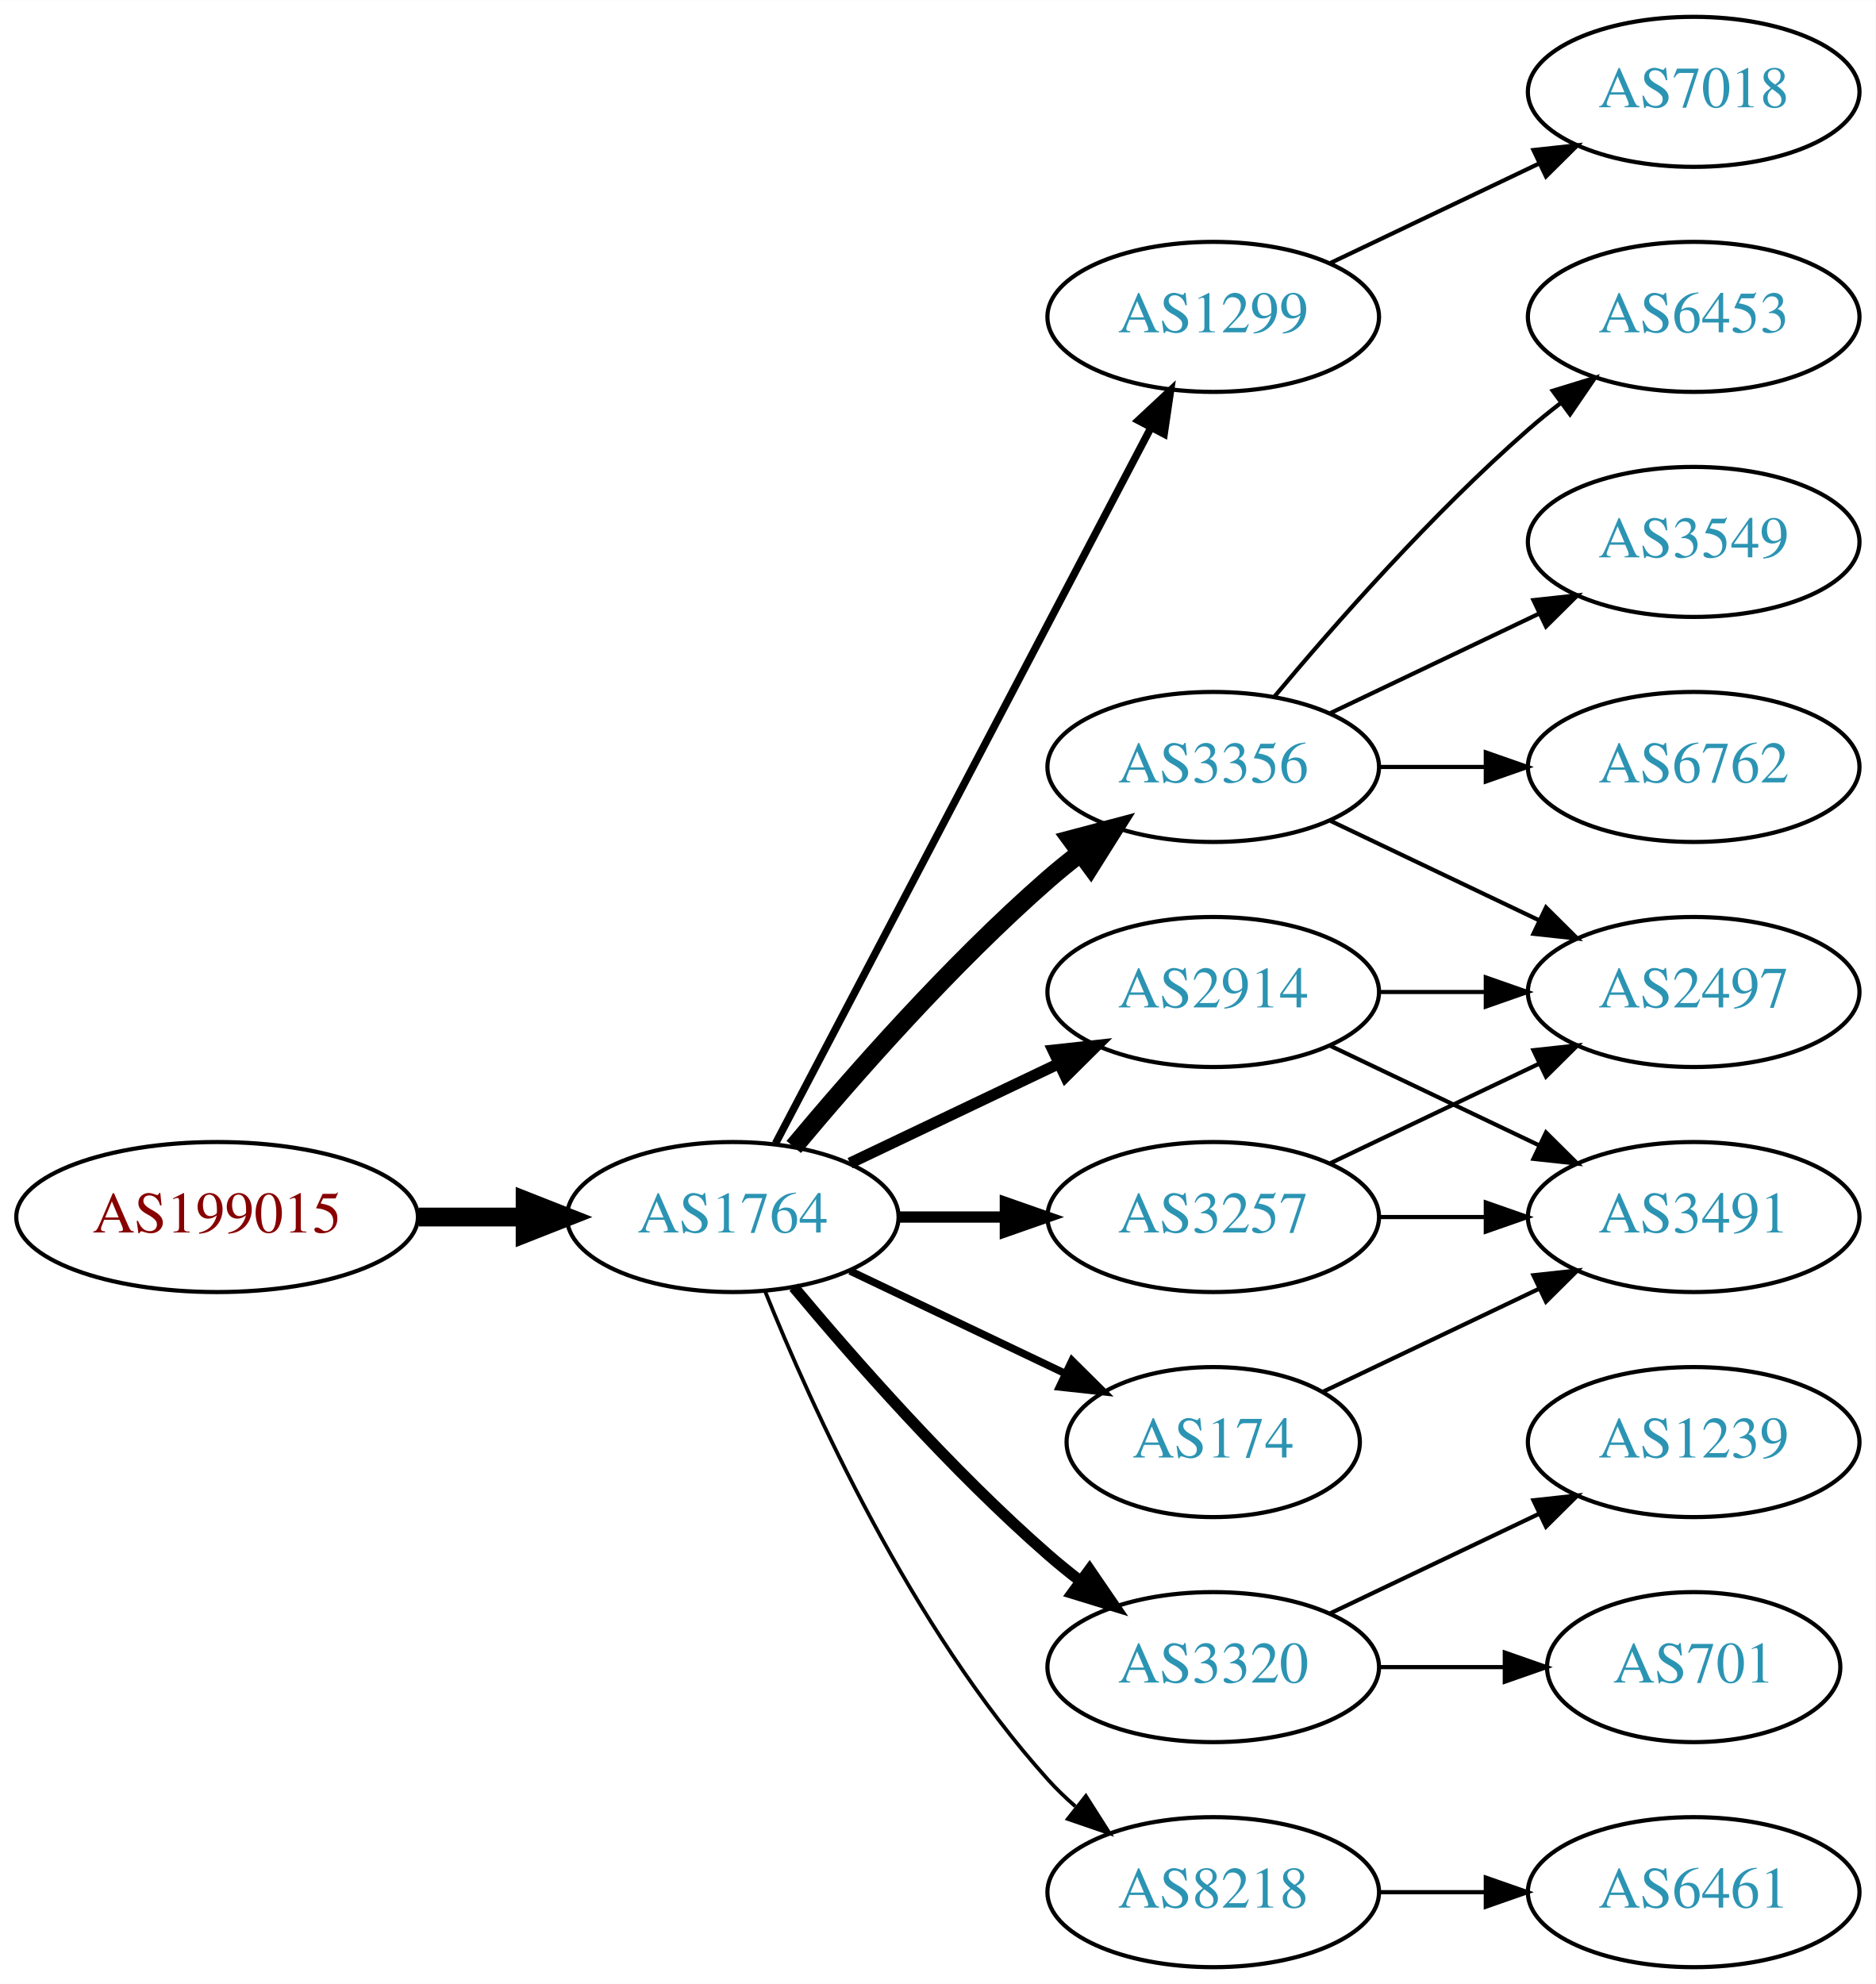
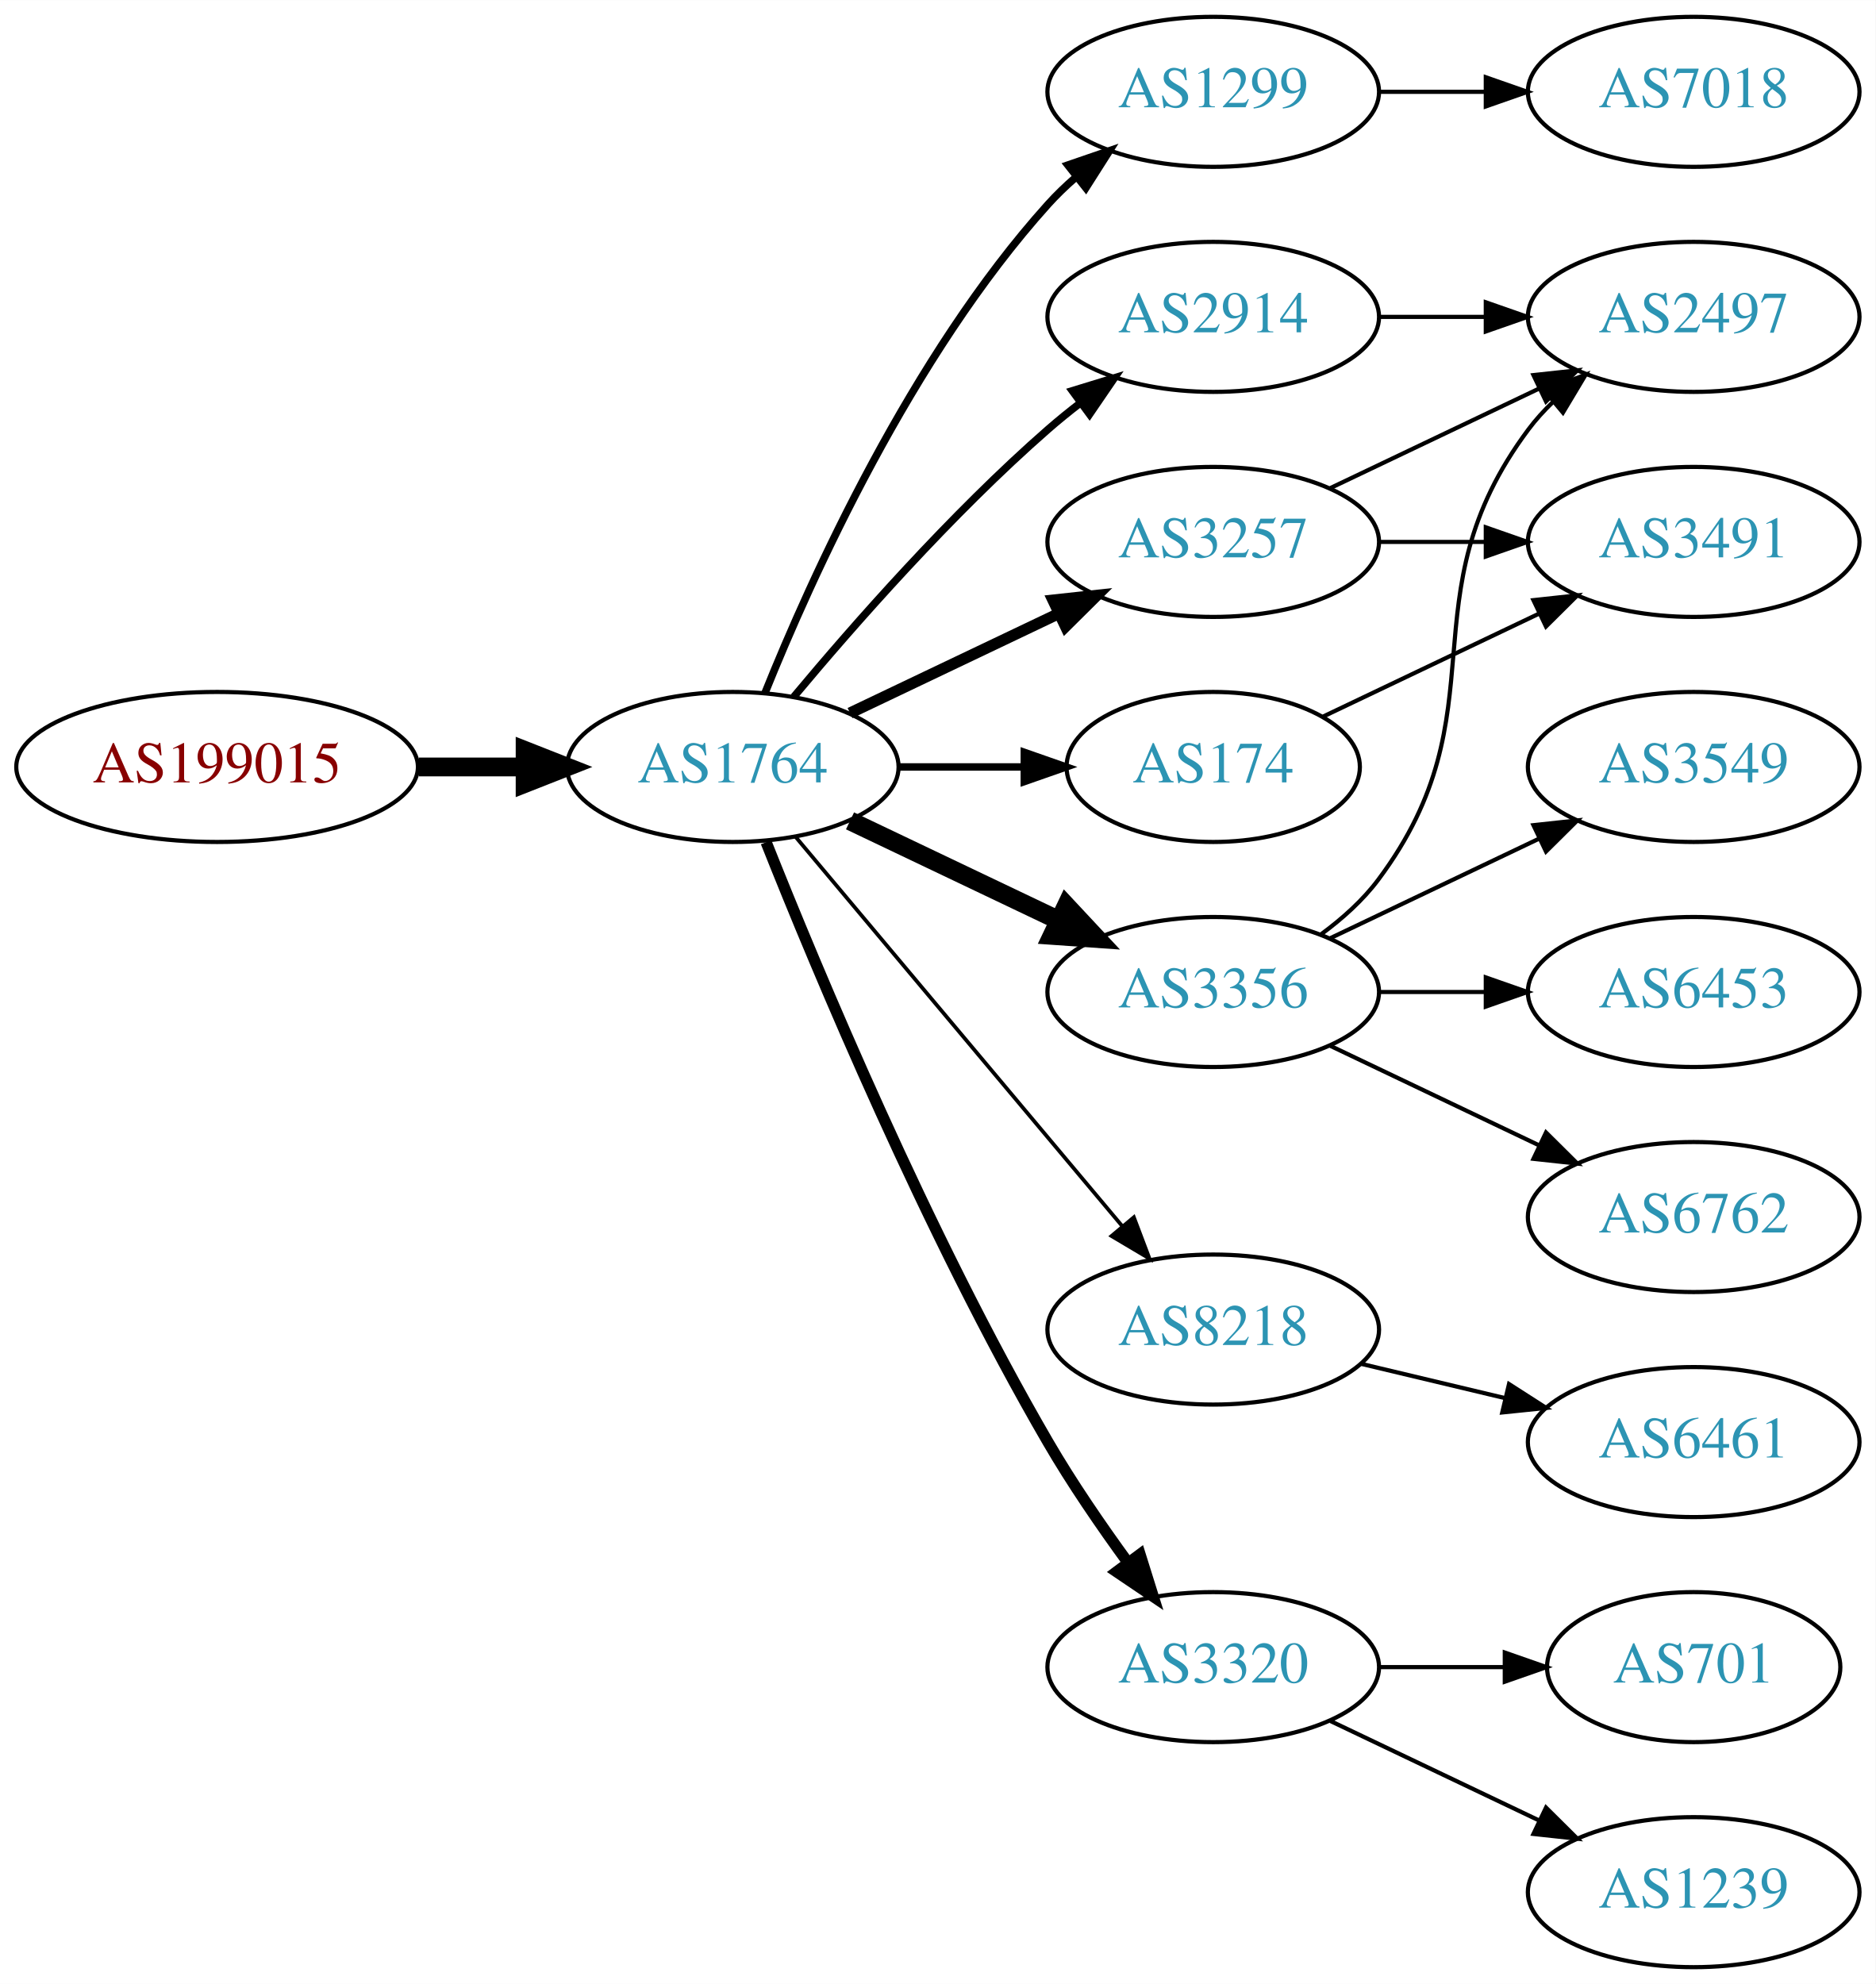
<svg xmlns="http://www.w3.org/2000/svg" xmlns:xlink="http://www.w3.org/1999/xlink" width="450pt" height="476pt" viewBox="0.00 0.00 450.07 476.00">
  <g id="graph0" class="graph" transform="scale(1 1) rotate(0) translate(4 472)">
    <polygon fill="white" stroke="none" points="-4,4 -4,-472 446.07,-472 446.07,4 -4,4" />
    <g id="node1" class="node">
      <g id="a_node1">
        <a xlink:href="/asn/199015" xlink:title="AS199015 ~ Frequentis AG [AT]">
-           <ellipse fill="#ffffff" stroke="black" cx="48.096" cy="-180" rx="48.192" ry="18" />
-           <text text-anchor="middle" x="48.096" y="-176.3" font-family="Times,serif" font-size="14.00" fill="#880000">AS199015</text>
+           <ellipse fill="#ffffff" stroke="black" cx="48.096" cy="-288" rx="48.192" ry="18" />
+           <text text-anchor="middle" x="48.096" y="-284.3" font-family="Times,serif" font-size="14.00" fill="#880000">AS199015</text>
        </a>
      </g>
    </g>
    <g id="node2" class="node">
      <g id="a_node2">
        <a xlink:href="/asn/1764" xlink:title="AS1764 ~ NEXTLAYER-AS [AT]">
-           <ellipse fill="#ffffff" stroke="black" cx="171.838" cy="-180" rx="39.794" ry="18" />
-           <text text-anchor="middle" x="171.838" y="-176.3" font-family="Times,serif" font-size="14.00" fill="#2c94b3">AS1764</text>
+           <ellipse fill="#ffffff" stroke="black" cx="171.838" cy="-288" rx="39.794" ry="18" />
+           <text text-anchor="middle" x="171.838" y="-284.3" font-family="Times,serif" font-size="14.00" fill="#2c94b3">AS1764</text>
        </a>
      </g>
    </g>
    <g id="edge1" class="edge">
-       <path fill="none" stroke="black" stroke-width="4.5" d="M96.513,-180C104.867,-180 113.577,-180 121.969,-180" />
-       <polygon fill="black" stroke="black" stroke-width="4.5" points="122.004,-183.938 132.004,-180 122.004,-176.063 122.004,-183.938" />
+       <path fill="none" stroke="black" stroke-width="4.5" d="M96.513,-288C104.867,-288 113.577,-288 121.969,-288" />
+       <polygon fill="black" stroke="black" stroke-width="4.5" points="122.004,-291.938 132.004,-288 122.004,-284.063 122.004,-291.938" />
    </g>
    <g id="node3" class="node">
      <g id="a_node3">
        <a xlink:href="/asn/1299" xlink:title="AS1299 ~ Telia Carrier [EU]">
-           <ellipse fill="#ffffff" stroke="black" cx="287.131" cy="-396" rx="39.794" ry="18" />
-           <text text-anchor="middle" x="287.131" y="-392.3" font-family="Times,serif" font-size="14.00" fill="#2c94b3">AS1299</text>
+           <ellipse fill="#ffffff" stroke="black" cx="287.131" cy="-450" rx="39.794" ry="18" />
+           <text text-anchor="middle" x="287.131" y="-446.3" font-family="Times,serif" font-size="14.00" fill="#2c94b3">AS1299</text>
        </a>
      </g>
    </g>
    <g id="edge2" class="edge">
-       <path fill="none" stroke="black" stroke-width="1.8" d="M182.109,-197.676C201.951,-235.505 248.628,-324.499 272.115,-369.278" />
-       <polygon fill="black" stroke="black" stroke-width="1.8" points="269.146,-371.152 276.89,-378.383 275.345,-367.901 269.146,-371.152" />
+       <path fill="none" stroke="black" stroke-width="1.8" d="M179.586,-305.787C190.637,-333.243 214.69,-386.578 247.484,-423 249.487,-425.224 251.706,-427.363 254.038,-429.397" />
+       <polygon fill="black" stroke="black" stroke-width="1.8" points="252.236,-432.433 262.257,-435.873 256.569,-426.935 252.236,-432.433" />
    </g>
    <g id="node4" class="node">
      <g id="a_node4">
-         <a xlink:href="/asn/3257" xlink:title="AS3257 ~ GTT [DE]">
-           <ellipse fill="#ffffff" stroke="black" cx="287.131" cy="-180" rx="39.794" ry="18" />
-           <text text-anchor="middle" x="287.131" y="-176.3" font-family="Times,serif" font-size="14.00" fill="#2c94b3">AS3257</text>
+         <a xlink:href="/asn/2914" xlink:title="AS2914 ~ NTT America, Inc. [US]">
+           <ellipse fill="#ffffff" stroke="black" cx="287.131" cy="-396" rx="39.794" ry="18" />
+           <text text-anchor="middle" x="287.131" y="-392.3" font-family="Times,serif" font-size="14.00" fill="#2c94b3">AS2914</text>
        </a>
      </g>
    </g>
    <g id="edge3" class="edge">
-       <path fill="none" stroke="black" stroke-width="2.7" d="M211.51,-180C219.713,-180 228.477,-180 237.009,-180" />
-       <polygon fill="black" stroke="black" stroke-width="2.7" points="237.248,-183.5 247.248,-180 237.248,-176.5 237.248,-183.5" />
+       <path fill="none" stroke="black" stroke-width="1.8" d="M186.468,-304.817C200.751,-321.929 224.297,-348.745 247.484,-369 249.95,-371.154 252.589,-373.294 255.286,-375.372" />
+       <polygon fill="black" stroke="black" stroke-width="1.8" points="253.311,-378.264 263.44,-381.37 257.459,-372.625 253.311,-378.264" />
    </g>
    <g id="node5" class="node">
      <g id="a_node5">
-         <a xlink:href="/asn/3356" xlink:title="AS3356 ~ Level 3 Parent, LLC [US]">
-           <ellipse fill="#ffffff" stroke="black" cx="287.131" cy="-288" rx="39.794" ry="18" />
-           <text text-anchor="middle" x="287.131" y="-284.3" font-family="Times,serif" font-size="14.00" fill="#2c94b3">AS3356</text>
+         <a xlink:href="/asn/174" xlink:title="AS174 ~ Cogent Communications [US]">
+           <ellipse fill="#ffffff" stroke="black" cx="287.131" cy="-288" rx="35.194" ry="18" />
+           <text text-anchor="middle" x="287.131" y="-284.3" font-family="Times,serif" font-size="14.00" fill="#2c94b3">AS174</text>
        </a>
      </g>
    </g>
    <g id="edge4" class="edge">
-       <path fill="none" stroke="black" stroke-width="4.5" d="M186.468,-196.817C200.751,-213.929 224.297,-240.745 247.484,-261 249.95,-263.154 252.589,-265.294 255.286,-267.372" />
-       <polygon fill="black" stroke="black" stroke-width="4.5" points="253.052,-270.616 263.44,-273.37 257.718,-264.273 253.052,-270.616" />
+       <path fill="none" stroke="black" stroke-width="1.8" d="M211.51,-288C221.215,-288 231.706,-288 241.669,-288" />
+       <polygon fill="black" stroke="black" stroke-width="1.8" points="241.805,-291.5 251.805,-288 241.805,-284.5 241.805,-291.5" />
    </g>
    <g id="node6" class="node">
      <g id="a_node6">
-         <a xlink:href="/asn/2914" xlink:title="AS2914 ~ NTT America, Inc. [US]">
-           <ellipse fill="#ffffff" stroke="black" cx="287.131" cy="-234" rx="39.794" ry="18" />
-           <text text-anchor="middle" x="287.131" y="-230.3" font-family="Times,serif" font-size="14.00" fill="#2c94b3">AS2914</text>
+         <a xlink:href="/asn/3257" xlink:title="AS3257 ~ GTT [DE]">
+           <ellipse fill="#ffffff" stroke="black" cx="287.131" cy="-342" rx="39.794" ry="18" />
+           <text text-anchor="middle" x="287.131" y="-338.3" font-family="Times,serif" font-size="14.00" fill="#2c94b3">AS3257</text>
        </a>
      </g>
    </g>
    <g id="edge5" class="edge">
-       <path fill="none" stroke="black" stroke-width="2.7" d="M199.974,-192.934C214.968,-200.081 233.789,-209.052 250.013,-216.785" />
-       <polygon fill="black" stroke="black" stroke-width="2.7" points="248.683,-220.028 259.216,-221.171 251.695,-213.709 248.683,-220.028" />
+       <path fill="none" stroke="black" stroke-width="2.7" d="M199.974,-300.934C214.968,-308.081 233.789,-317.052 250.013,-324.785" />
+       <polygon fill="black" stroke="black" stroke-width="2.7" points="248.683,-328.028 259.216,-329.171 251.695,-321.709 248.683,-328.028" />
    </g>
    <g id="node7" class="node">
      <g id="a_node7">
-         <a xlink:href="/asn/174" xlink:title="AS174 ~ Cogent Communications [US]">
-           <ellipse fill="#ffffff" stroke="black" cx="287.131" cy="-126" rx="35.194" ry="18" />
-           <text text-anchor="middle" x="287.131" y="-122.3" font-family="Times,serif" font-size="14.00" fill="#2c94b3">AS174</text>
+         <a xlink:href="/asn/3356" xlink:title="AS3356 ~ Level 3 Parent, LLC [US]">
+           <ellipse fill="#ffffff" stroke="black" cx="287.131" cy="-234" rx="39.794" ry="18" />
+           <text text-anchor="middle" x="287.131" y="-230.3" font-family="Times,serif" font-size="14.00" fill="#2c94b3">AS3356</text>
        </a>
      </g>
    </g>
    <g id="edge6" class="edge">
-       <path fill="none" stroke="black" stroke-width="1.8" d="M199.974,-167.066C215.406,-159.71 234.892,-150.423 251.427,-142.541" />
-       <polygon fill="black" stroke="black" stroke-width="1.8" points="253.247,-145.551 260.769,-138.089 250.236,-139.232 253.247,-145.551" />
+       <path fill="none" stroke="black" stroke-width="4.5" d="M199.974,-275.066C214.968,-267.919 233.789,-258.948 250.013,-251.215" />
+       <polygon fill="black" stroke="black" stroke-width="4.5" points="251.883,-254.686 259.216,-246.829 248.495,-247.577 251.883,-254.686" />
    </g>
    <g id="node8" class="node">
      <g id="a_node8">
+         <a xlink:href="/asn/8218" xlink:title="AS8218 ~ legacy Neotelecoms [FR]">
+           <ellipse fill="#ffffff" stroke="black" cx="287.131" cy="-153" rx="39.794" ry="18" />
+           <text text-anchor="middle" x="287.131" y="-149.3" font-family="Times,serif" font-size="14.00" fill="#2c94b3">AS8218</text>
+         </a>
+       </g>
+     </g>
+     <g id="edge7" class="edge">
+       <path fill="none" stroke="black" stroke-width="0.9" d="M186.958,-271.175C206.632,-247.731 242.436,-205.066 265.215,-177.924" />
+       <polygon fill="black" stroke="black" stroke-width="0.9" points="268.086,-179.947 271.833,-170.037 262.724,-175.447 268.086,-179.947" />
+     </g>
+     <g id="node9" class="node">
+       <g id="a_node9">
        <a xlink:href="/asn/3320" xlink:title="AS3320 ~ DTAG [DE]">
          <ellipse fill="#ffffff" stroke="black" cx="287.131" cy="-72" rx="39.794" ry="18" />
          <text text-anchor="middle" x="287.131" y="-68.3" font-family="Times,serif" font-size="14.00" fill="#2c94b3">AS3320</text>
        </a>
      </g>
    </g>
-     <g id="edge7" class="edge">
-       <path fill="none" stroke="black" stroke-width="2.7" d="M186.468,-163.183C200.751,-146.071 224.297,-119.255 247.484,-99 249.95,-96.846 252.589,-94.706 255.286,-92.628" />
-       <polygon fill="black" stroke="black" stroke-width="2.7" points="257.459,-95.375 263.44,-86.63 253.311,-89.736 257.459,-95.375" />
-     </g>
-     <g id="node9" class="node">
-       <g id="a_node9">
-         <a xlink:href="/asn/8218" xlink:title="AS8218 ~ legacy Neotelecoms [FR]">
-           <ellipse fill="#ffffff" stroke="black" cx="287.131" cy="-18" rx="39.794" ry="18" />
-           <text text-anchor="middle" x="287.131" y="-14.3" font-family="Times,serif" font-size="14.00" fill="#2c94b3">AS8218</text>
-         </a>
-       </g>
-     </g>
    <g id="edge8" class="edge">
-       <path fill="none" stroke="black" stroke-width="0.9" d="M179.586,-162.213C190.637,-134.757 214.69,-81.422 247.484,-45 249.487,-42.776 251.706,-40.637 254.038,-38.603" />
-       <polygon fill="black" stroke="black" stroke-width="0.9" points="256.569,-41.065 262.257,-32.127 252.236,-35.567 256.569,-41.065" />
-     </g>
-     <g id="node15" class="node">
-       <g id="a_node15">
+       <path fill="none" stroke="black" stroke-width="2.7" d="M179.841,-269.949C191.968,-239.43 218.386,-176.067 247.484,-126 253.191,-116.181 260.229,-105.922 266.728,-97.016" />
+       <polygon fill="black" stroke="black" stroke-width="2.7" points="269.569,-99.061 272.734,-88.95 263.954,-94.881 269.569,-99.061" />
+     </g>
+     <g id="node12" class="node">
+       <g id="a_node12">
        <a xlink:href="/asn/7018" xlink:title="AS7018 ~ AT&amp;T Services, Inc. [US]">
          <ellipse fill="#ffffff" stroke="black" cx="402.424" cy="-450" rx="39.794" ry="18" />
          <text text-anchor="middle" x="402.424" y="-446.3" font-family="Times,serif" font-size="14.00" fill="#2c94b3">AS7018</text>
        </a>
      </g>
    </g>
-     <g id="edge15" class="edge">
-       <path fill="none" stroke="black" d="M315.267,-408.934C330.261,-416.081 349.082,-425.052 365.306,-432.785" />
-       <polygon fill="black" stroke="black" points="363.976,-436.028 374.509,-437.171 366.988,-429.709 363.976,-436.028" />
+     <g id="edge11" class="edge">
+       <path fill="none" stroke="black" d="M326.803,-450C335.006,-450 343.77,-450 352.302,-450" />
+       <polygon fill="black" stroke="black" points="352.541,-453.5 362.541,-450 352.541,-446.5 352.541,-453.5" />
    </g>
    <g id="node10" class="node">
      <g id="a_node10">
        <a xlink:href="/asn/2497" xlink:title="AS2497 ~ Internet Initiative Japan Inc. [JP]">
-           <ellipse fill="#ffffff" stroke="black" cx="402.424" cy="-234" rx="39.794" ry="18" />
-           <text text-anchor="middle" x="402.424" y="-230.3" font-family="Times,serif" font-size="14.00" fill="#2c94b3">AS2497</text>
+           <ellipse fill="#ffffff" stroke="black" cx="402.424" cy="-396" rx="39.794" ry="18" />
+           <text text-anchor="middle" x="402.424" y="-392.3" font-family="Times,serif" font-size="14.00" fill="#2c94b3">AS2497</text>
        </a>
      </g>
    </g>
    <g id="edge9" class="edge">
-       <path fill="none" stroke="black" d="M315.267,-192.934C330.261,-200.081 349.082,-209.052 365.306,-216.785" />
-       <polygon fill="black" stroke="black" points="363.976,-220.028 374.509,-221.171 366.988,-213.709 363.976,-220.028" />
+       <path fill="none" stroke="black" d="M326.803,-396C335.006,-396 343.77,-396 352.302,-396" />
+       <polygon fill="black" stroke="black" points="352.541,-399.5 362.541,-396 352.541,-392.5 352.541,-399.5" />
    </g>
    <g id="node11" class="node">
      <g id="a_node11">
        <a xlink:href="/asn/3491" xlink:title="AS3491 ~ PCCW Global, Inc. [US]">
-           <ellipse fill="#ffffff" stroke="black" cx="402.424" cy="-180" rx="39.794" ry="18" />
-           <text text-anchor="middle" x="402.424" y="-176.3" font-family="Times,serif" font-size="14.00" fill="#2c94b3">AS3491</text>
+           <ellipse fill="#ffffff" stroke="black" cx="402.424" cy="-342" rx="39.794" ry="18" />
+           <text text-anchor="middle" x="402.424" y="-338.3" font-family="Times,serif" font-size="14.00" fill="#2c94b3">AS3491</text>
        </a>
      </g>
    </g>
    <g id="edge10" class="edge">
-       <path fill="none" stroke="black" d="M326.803,-180C335.006,-180 343.77,-180 352.302,-180" />
-       <polygon fill="black" stroke="black" points="352.541,-183.5 362.541,-180 352.541,-176.5 352.541,-183.5" />
-     </g>
-     <g id="edge13" class="edge">
-       <path fill="none" stroke="black" d="M315.267,-275.066C330.261,-267.919 349.082,-258.948 365.306,-251.215" />
-       <polygon fill="black" stroke="black" points="366.988,-254.291 374.509,-246.829 363.976,-247.972 366.988,-254.291" />
-     </g>
-     <g id="node12" class="node">
-       <g id="a_node12">
-         <a xlink:href="/asn/6453" xlink:title="AS6453 ~ TATA COMMUNICATIONS (AMERICA) INC [US]">
-           <ellipse fill="#ffffff" stroke="black" cx="402.424" cy="-396" rx="39.794" ry="18" />
-           <text text-anchor="middle" x="402.424" y="-392.3" font-family="Times,serif" font-size="14.00" fill="#2c94b3">AS6453</text>
-         </a>
-       </g>
-     </g>
-     <g id="edge11" class="edge">
-       <path fill="none" stroke="black" d="M301.761,-304.817C316.044,-321.929 339.59,-348.745 362.777,-369 365.243,-371.154 367.882,-373.294 370.579,-375.372" />
-       <polygon fill="black" stroke="black" points="368.604,-378.264 378.733,-381.37 372.752,-372.625 368.604,-378.264" />
+       <path fill="none" stroke="black" d="M313.556,-300.119C328.859,-307.413 348.582,-316.814 365.464,-324.86" />
+       <polygon fill="black" stroke="black" points="363.971,-328.026 374.504,-329.169 366.983,-321.707 363.971,-328.026" />
+     </g>
+     <g id="edge17" class="edge">
+       <path fill="none" stroke="black" d="M315.267,-354.934C330.261,-362.081 349.082,-371.052 365.306,-378.785" />
+       <polygon fill="black" stroke="black" points="363.976,-382.028 374.509,-383.171 366.988,-375.709 363.976,-382.028" />
+     </g>
+     <g id="edge18" class="edge">
+       <path fill="none" stroke="black" d="M326.803,-342C335.006,-342 343.77,-342 352.302,-342" />
+       <polygon fill="black" stroke="black" points="352.541,-345.5 362.541,-342 352.541,-338.5 352.541,-345.5" />
+     </g>
+     <g id="edge14" class="edge">
+       <path fill="none" stroke="black" d="M313.062,-247.882C318.138,-251.611 323.056,-256.016 326.777,-261 357.049,-301.542 332.506,-328.458 362.777,-369 364.522,-371.336 366.529,-373.545 368.693,-375.617" />
+       <polygon fill="black" stroke="black" points="366.57,-378.405 376.493,-382.118 371.052,-373.027 366.57,-378.405" />
    </g>
    <g id="node13" class="node">
      <g id="a_node13">
        <a xlink:href="/asn/3549" xlink:title="AS3549 ~ Level 3 Parent, LLC [US]">
-           <ellipse fill="#ffffff" stroke="black" cx="402.424" cy="-342" rx="39.794" ry="18" />
-           <text text-anchor="middle" x="402.424" y="-338.3" font-family="Times,serif" font-size="14.00" fill="#2c94b3">AS3549</text>
+           <ellipse fill="#ffffff" stroke="black" cx="402.424" cy="-288" rx="39.794" ry="18" />
+           <text text-anchor="middle" x="402.424" y="-284.3" font-family="Times,serif" font-size="14.00" fill="#2c94b3">AS3549</text>
        </a>
      </g>
    </g>
    <g id="edge12" class="edge">
-       <path fill="none" stroke="black" d="M315.267,-300.934C330.261,-308.081 349.082,-317.052 365.306,-324.785" />
-       <polygon fill="black" stroke="black" points="363.976,-328.028 374.509,-329.171 366.988,-321.709 363.976,-328.028" />
+       <path fill="none" stroke="black" d="M315.267,-246.934C330.261,-254.081 349.082,-263.052 365.306,-270.785" />
+       <polygon fill="black" stroke="black" points="363.976,-274.028 374.509,-275.171 366.988,-267.709 363.976,-274.028" />
    </g>
    <g id="node14" class="node">
      <g id="a_node14">
-         <a xlink:href="/asn/6762" xlink:title="AS6762 ~ TELECOM ITALIA SPARKLE S.p.A. [IT]">
-           <ellipse fill="#ffffff" stroke="black" cx="402.424" cy="-288" rx="39.794" ry="18" />
-           <text text-anchor="middle" x="402.424" y="-284.3" font-family="Times,serif" font-size="14.00" fill="#2c94b3">AS6762</text>
-         </a>
-       </g>
-     </g>
-     <g id="edge14" class="edge">
-       <path fill="none" stroke="black" d="M326.803,-288C335.006,-288 343.77,-288 352.302,-288" />
-       <polygon fill="black" stroke="black" points="352.541,-291.5 362.541,-288 352.541,-284.5 352.541,-291.5" />
-     </g>
-     <g id="edge18" class="edge">
+         <a xlink:href="/asn/6453" xlink:title="AS6453 ~ TATA COMMUNICATIONS (AMERICA) INC [US]">
+           <ellipse fill="#ffffff" stroke="black" cx="402.424" cy="-234" rx="39.794" ry="18" />
+           <text text-anchor="middle" x="402.424" y="-230.3" font-family="Times,serif" font-size="14.00" fill="#2c94b3">AS6453</text>
+         </a>
+       </g>
+     </g>
+     <g id="edge13" class="edge">
      <path fill="none" stroke="black" d="M326.803,-234C335.006,-234 343.77,-234 352.302,-234" />
      <polygon fill="black" stroke="black" points="352.541,-237.5 362.541,-234 352.541,-230.5 352.541,-237.5" />
    </g>
-     <g id="edge19" class="edge">
+     <g id="node15" class="node">
+       <g id="a_node15">
+         <a xlink:href="/asn/6762" xlink:title="AS6762 ~ TELECOM ITALIA SPARKLE S.p.A. [IT]">
+           <ellipse fill="#ffffff" stroke="black" cx="402.424" cy="-180" rx="39.794" ry="18" />
+           <text text-anchor="middle" x="402.424" y="-176.3" font-family="Times,serif" font-size="14.00" fill="#2c94b3">AS6762</text>
+         </a>
+       </g>
+     </g>
+     <g id="edge15" class="edge">
      <path fill="none" stroke="black" d="M315.267,-221.066C330.261,-213.919 349.082,-204.948 365.306,-197.215" />
      <polygon fill="black" stroke="black" points="366.988,-200.291 374.509,-192.829 363.976,-193.972 366.988,-200.291" />
    </g>
-     <g id="edge20" class="edge">
-       <path fill="none" stroke="black" d="M313.556,-138.119C328.859,-145.413 348.582,-154.814 365.464,-162.86" />
-       <polygon fill="black" stroke="black" points="363.971,-166.026 374.504,-167.169 366.983,-159.707 363.971,-166.026" />
-     </g>
    <g id="node16" class="node">
      <g id="a_node16">
+         <a xlink:href="/asn/6461" xlink:title="AS6461 ~ Zayo Bandwidth [US]">
+           <ellipse fill="#ffffff" stroke="black" cx="402.424" cy="-126" rx="39.794" ry="18" />
+           <text text-anchor="middle" x="402.424" y="-122.3" font-family="Times,serif" font-size="14.00" fill="#2c94b3">AS6461</text>
+         </a>
+       </g>
+     </g>
+     <g id="edge16" class="edge">
+       <path fill="none" stroke="black" d="M322.738,-144.752C333.609,-142.162 345.764,-139.265 357.206,-136.538" />
+       <polygon fill="black" stroke="black" points="358.112,-139.92 367.029,-134.197 356.49,-133.111 358.112,-139.92" />
+     </g>
+     <g id="node17" class="node">
+       <g id="a_node17">
+         <a xlink:href="/asn/1239" xlink:title="AS1239 ~ Sprint [US]">
+           <ellipse fill="#ffffff" stroke="black" cx="402.424" cy="-18" rx="39.794" ry="18" />
+           <text text-anchor="middle" x="402.424" y="-14.3" font-family="Times,serif" font-size="14.00" fill="#2c94b3">AS1239</text>
+         </a>
+       </g>
+     </g>
+     <g id="edge19" class="edge">
+       <path fill="none" stroke="black" d="M315.267,-59.066C330.261,-51.919 349.082,-42.948 365.306,-35.215" />
+       <polygon fill="black" stroke="black" points="366.988,-38.291 374.509,-30.829 363.976,-31.972 366.988,-38.291" />
+     </g>
+     <g id="node18" class="node">
+       <g id="a_node18">
        <a xlink:href="/asn/701" xlink:title="AS701 ~ UUNET [US]">
          <ellipse fill="#ffffff" stroke="black" cx="402.424" cy="-72" rx="35.194" ry="18" />
          <text text-anchor="middle" x="402.424" y="-68.3" font-family="Times,serif" font-size="14.00" fill="#2c94b3">AS701</text>
        </a>
      </g>
    </g>
-     <g id="edge16" class="edge">
+     <g id="edge20" class="edge">
      <path fill="none" stroke="black" d="M326.803,-72C336.508,-72 346.999,-72 356.962,-72" />
      <polygon fill="black" stroke="black" points="357.098,-75.5 367.098,-72 357.098,-68.5 357.098,-75.5" />
    </g>
-     <g id="node17" class="node">
-       <g id="a_node17">
-         <a xlink:href="/asn/1239" xlink:title="AS1239 ~ Sprint [US]">
-           <ellipse fill="#ffffff" stroke="black" cx="402.424" cy="-126" rx="39.794" ry="18" />
-           <text text-anchor="middle" x="402.424" y="-122.3" font-family="Times,serif" font-size="14.00" fill="#2c94b3">AS1239</text>
-         </a>
-       </g>
-     </g>
-     <g id="edge17" class="edge">
-       <path fill="none" stroke="black" d="M315.267,-84.934C330.261,-92.081 349.082,-101.052 365.306,-108.785" />
-       <polygon fill="black" stroke="black" points="363.976,-112.028 374.509,-113.171 366.988,-105.709 363.976,-112.028" />
-     </g>
-     <g id="node18" class="node">
-       <g id="a_node18">
-         <a xlink:href="/asn/6461" xlink:title="AS6461 ~ Zayo Bandwidth [US]">
-           <ellipse fill="#ffffff" stroke="black" cx="402.424" cy="-18" rx="39.794" ry="18" />
-           <text text-anchor="middle" x="402.424" y="-14.3" font-family="Times,serif" font-size="14.00" fill="#2c94b3">AS6461</text>
-         </a>
-       </g>
-     </g>
-     <g id="edge21" class="edge">
-       <path fill="none" stroke="black" d="M326.803,-18C335.006,-18 343.77,-18 352.302,-18" />
-       <polygon fill="black" stroke="black" points="352.541,-21.5 362.541,-18 352.541,-14.5 352.541,-21.5" />
-     </g>
  </g>
</svg>
